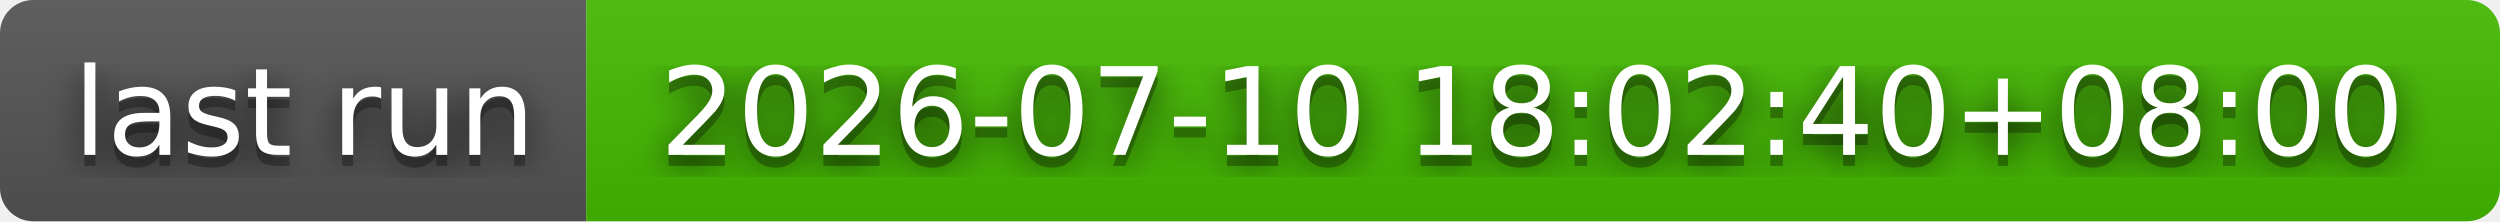
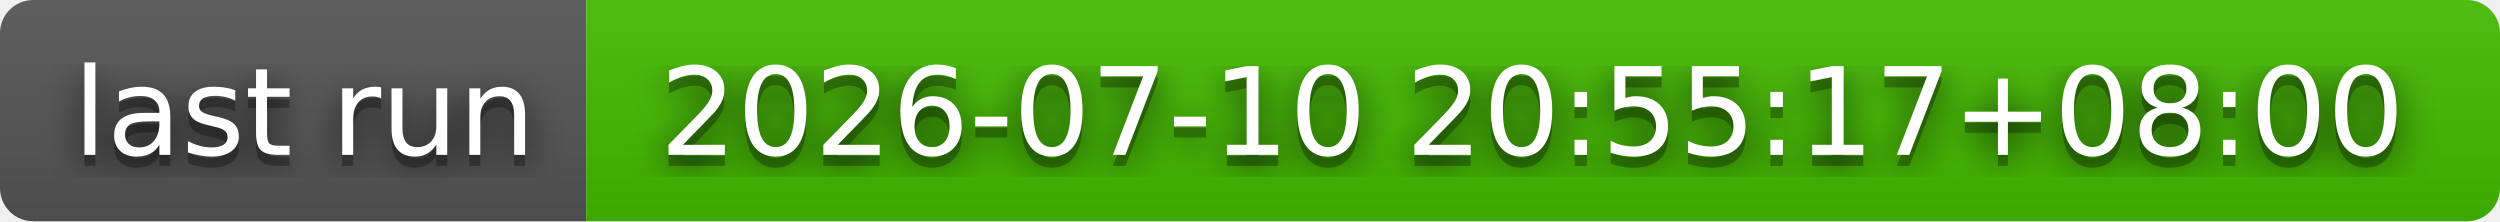
- <svg xmlns="http://www.w3.org/2000/svg" width="226" height="20" role="img" aria-label="last run: 2026-07-10 18:02:40+08:00">
+ <svg xmlns="http://www.w3.org/2000/svg" width="226" height="20" role="img" aria-label="last run: 2026-07-10 20:55:17+08:00">
  <filter id="blur">
    <feGaussianBlur stdDeviation="16" />
  </filter>
  <linearGradient id="s" x2="0" y2="100%">
    <stop offset="0" stop-color="#bbb" stop-opacity=".1" />
    <stop offset="1" stop-opacity=".1" />
  </linearGradient>
  <clipPath id="r">
    <rect width="226" height="20" rx="3" />
  </clipPath>
  <g clip-path="url(#r)">
    <rect width="53" height="20" fill="#555" />
    <rect x="53" width="173" height="20" fill="#4b0" />
    <rect width="226" height="20" fill="url(#s)" />
  </g>
  <g fill="#fff" text-anchor="middle" font-family="Verdana,Geneva,DejaVu Sans,sans-serif" text-rendering="geometricPrecision" font-size="110">
    <g transform="scale(.1)">
      <g aria-hidden="true" fill="#010101">
        <text x="275" y="150" fill-opacity=".8" filter="url(#blur)" textLength="430">last run</text>
        <text x="275" y="150" fill-opacity=".3" textLength="430">last run</text>
      </g>
      <text x="275" y="140" textLength="430">last run</text>
    </g>
    <g transform="scale(.1)">
      <g aria-hidden="true" fill="#010101">
-         <text x="1385" y="150" fill-opacity=".8" filter="url(#blur)" textLength="1630">2026-07-10 18:02:40+08:00</text>
-         <text x="1385" y="150" fill-opacity=".3" textLength="1630">2026-07-10 18:02:40+08:00</text>
+         <text x="1385" y="150" fill-opacity=".8" filter="url(#blur)" textLength="1630">2026-07-10 20:55:17+08:00</text>
+         <text x="1385" y="150" fill-opacity=".3" textLength="1630">2026-07-10 20:55:17+08:00</text>
      </g>
-       <text x="1385" y="140" textLength="1630">2026-07-10 18:02:40+08:00</text>
+       <text x="1385" y="140" textLength="1630">2026-07-10 20:55:17+08:00</text>
    </g>
  </g>
</svg>
